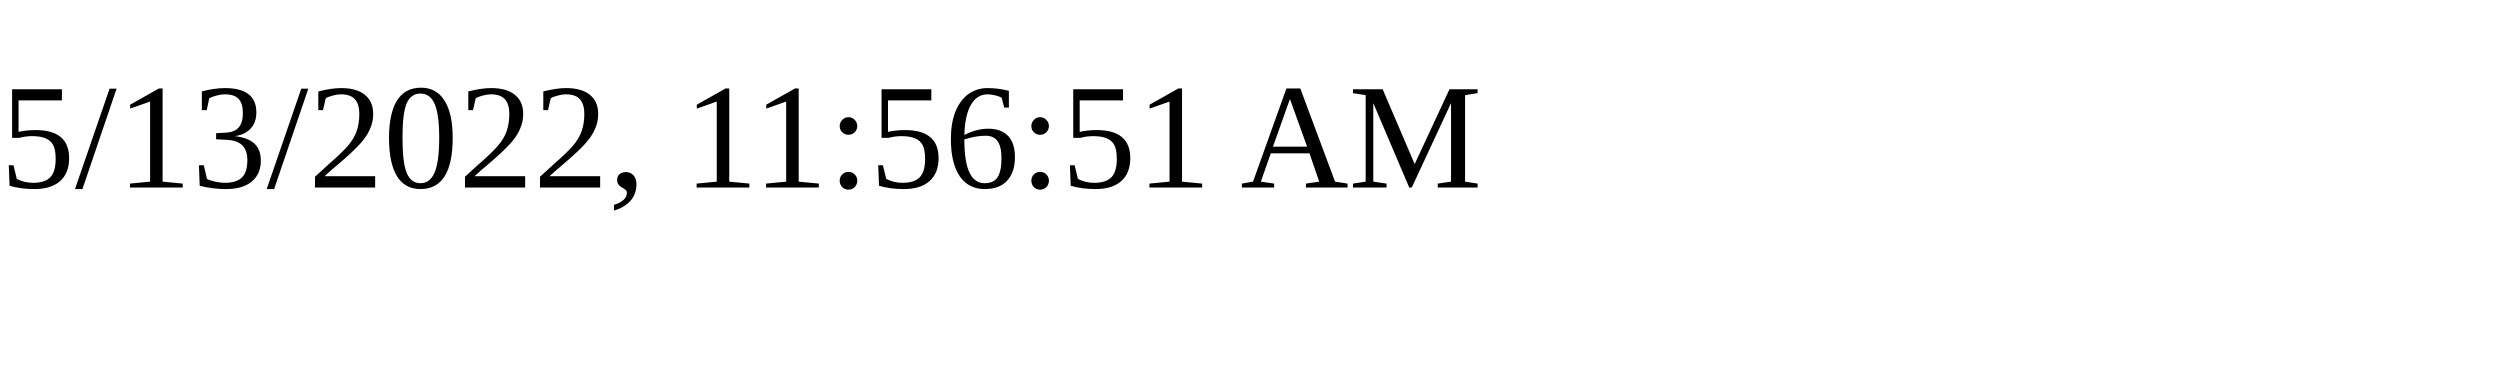
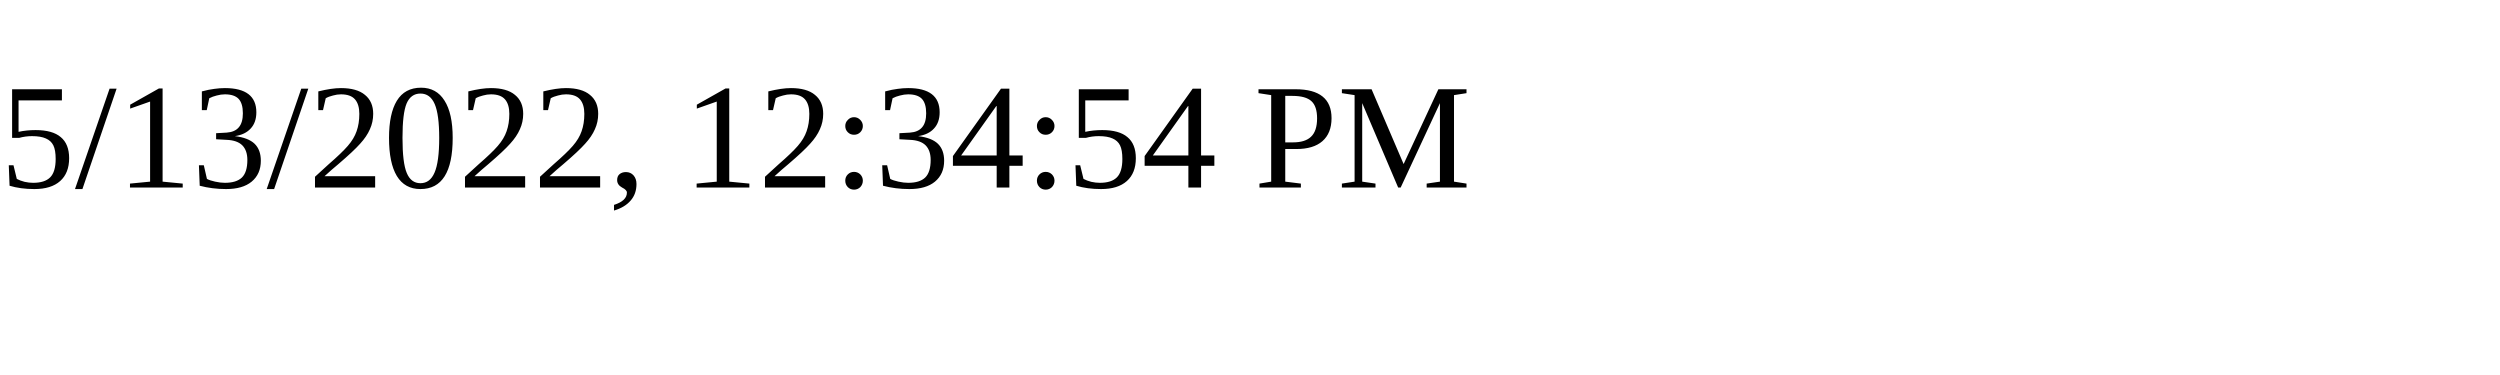
<svg xmlns="http://www.w3.org/2000/svg" height="30" width="200">
-   <text x="0" y="15">5/13/2022, 11:56:51 AM</text>
+   <text x="0" y="15">5/13/2022, 12:34:54 PM</text>
</svg>
